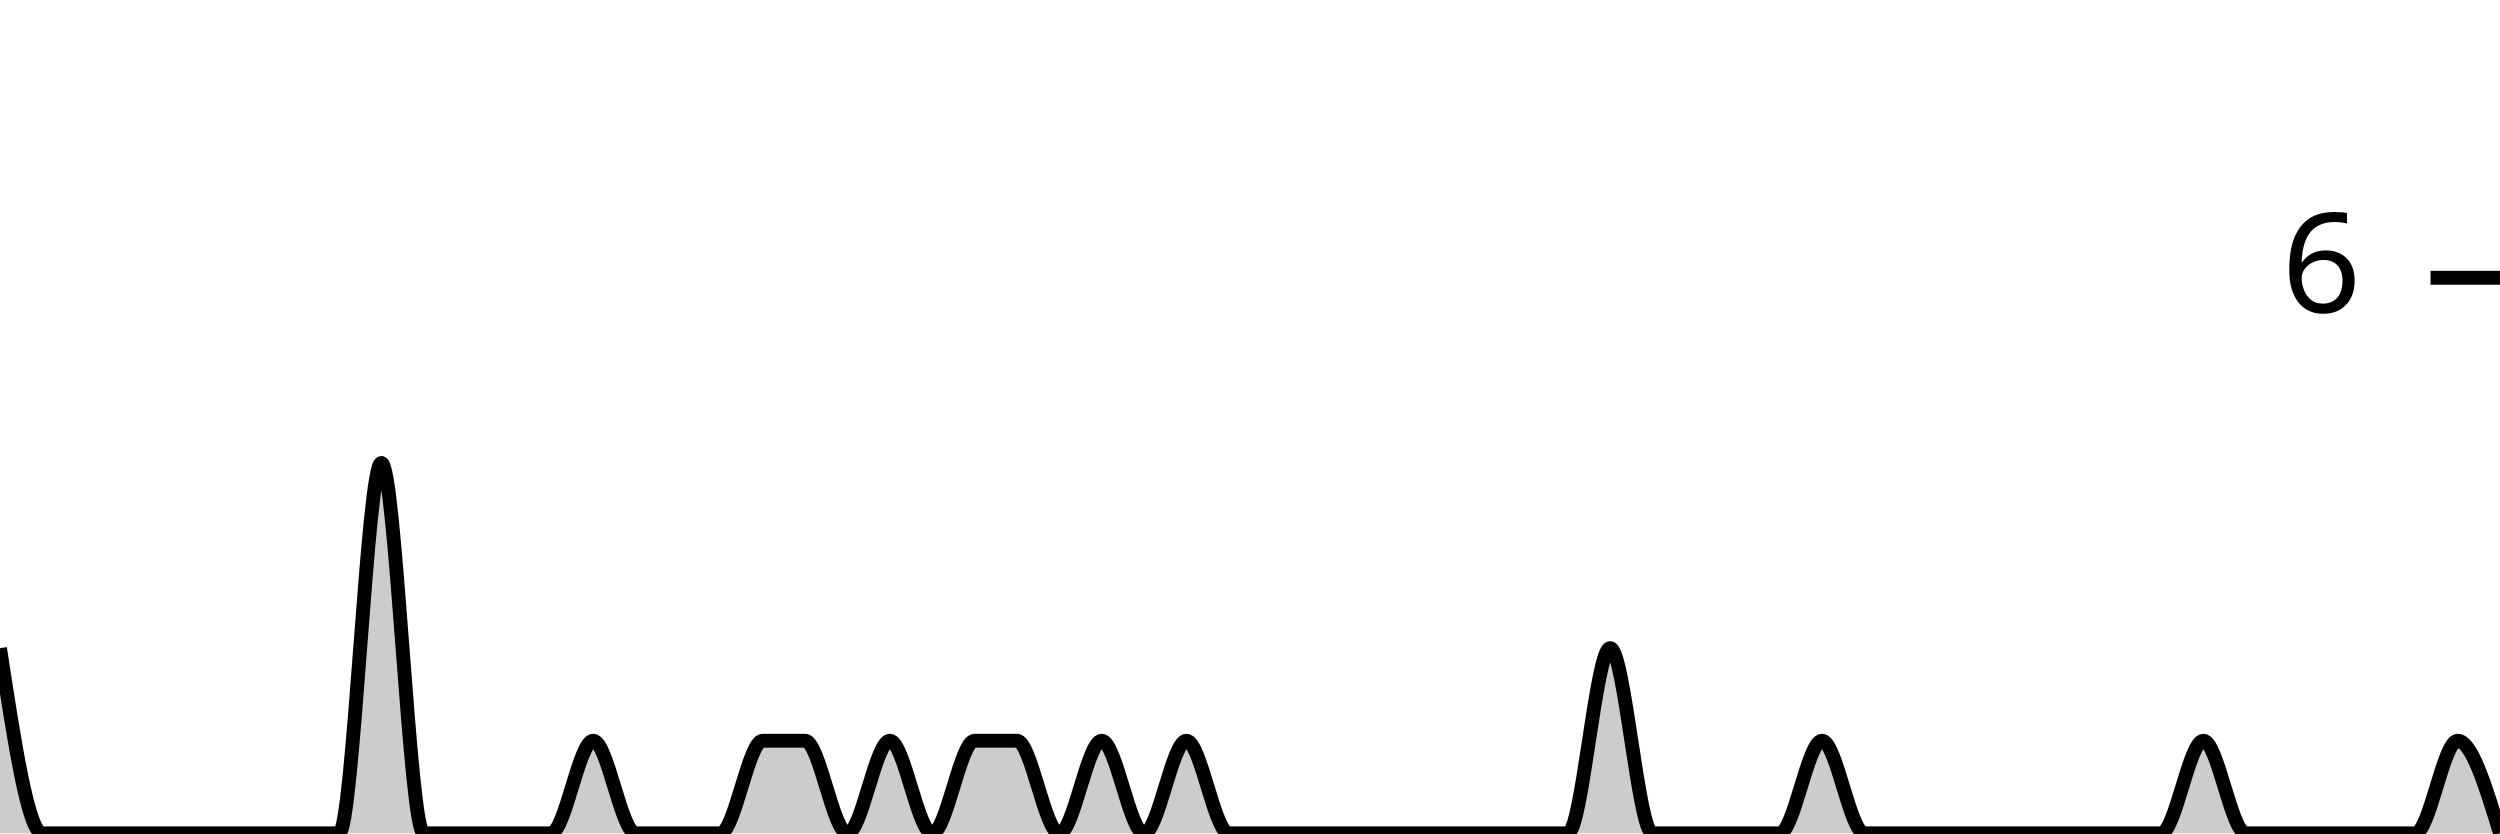
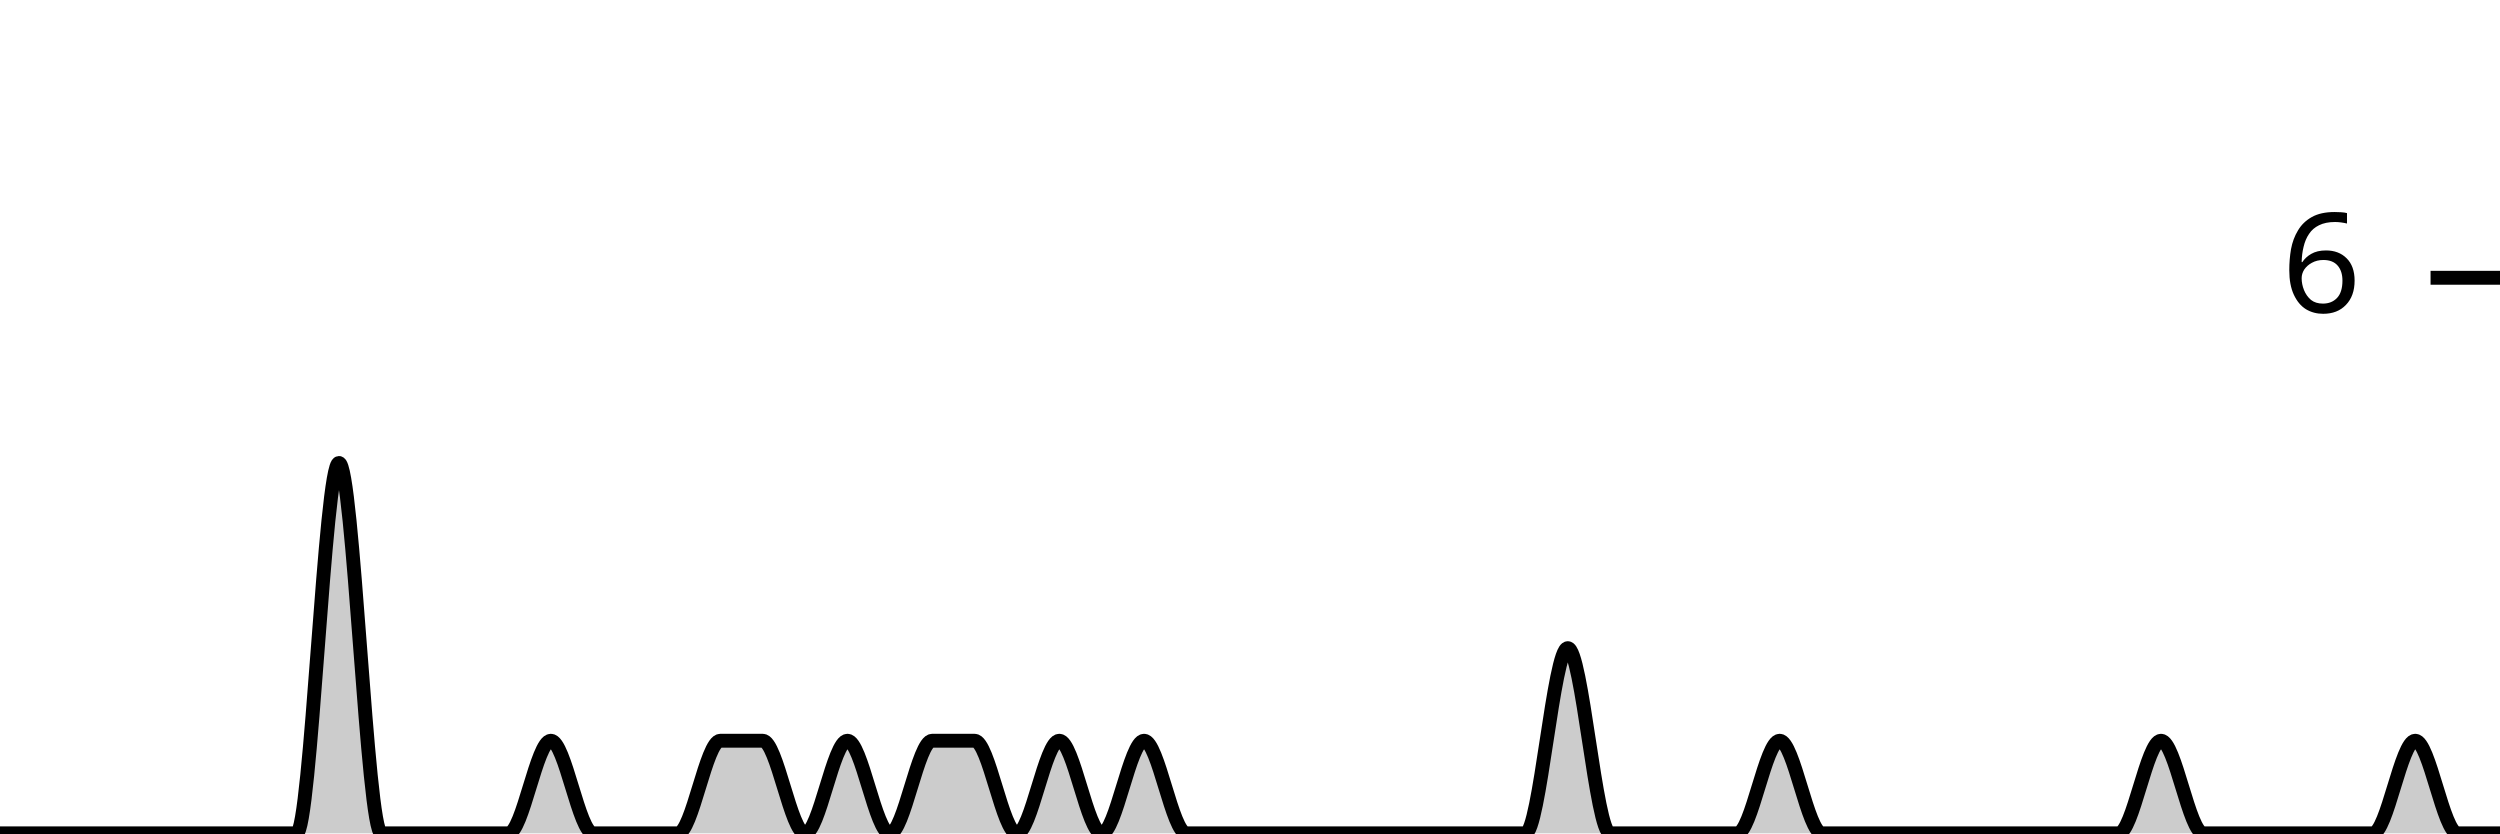
<svg xmlns="http://www.w3.org/2000/svg" viewBox="0 0 180 60">
  <g transform="translate(0,20)">
-     <path class="area" fill="rgba(0, 0, 0, 0.2)" d="M0,26.667C1.017,33.333,2.034,40,3.051,40C4.068,40,5.085,40,6.102,40C7.119,40,8.136,40,9.153,40C10.169,40,11.186,40,12.203,40C13.22,40,14.237,40,15.254,40C16.271,40,17.288,40,18.305,40C19.322,40,20.339,40,21.356,40C22.373,40,23.39,40,24.407,40C25.424,40,26.441,13.333,27.458,13.333C28.475,13.333,29.492,40,30.508,40C31.525,40,32.542,40,33.559,40C34.576,40,35.593,40,36.61,40C37.627,40,38.644,40,39.661,40C40.678,40,41.695,33.333,42.712,33.333C43.729,33.333,44.746,40,45.763,40C46.78,40,47.797,40,48.814,40C49.831,40,50.847,40,51.864,40C52.881,40,53.898,33.333,54.915,33.333C55.932,33.333,56.949,33.333,57.966,33.333C58.983,33.333,60,40,61.017,40C62.034,40,63.051,33.333,64.068,33.333C65.085,33.333,66.102,40,67.119,40C68.136,40,69.153,33.333,70.169,33.333C71.186,33.333,72.203,33.333,73.22,33.333C74.237,33.333,75.254,40,76.271,40C77.288,40,78.305,33.333,79.322,33.333C80.339,33.333,81.356,40,82.373,40C83.39,40,84.407,33.333,85.424,33.333C86.441,33.333,87.458,40,88.475,40C89.492,40,90.508,40,91.525,40C92.542,40,93.559,40,94.576,40C95.593,40,96.61,40,97.627,40C98.644,40,99.661,40,100.678,40C101.695,40,102.712,40,103.729,40C104.746,40,105.763,40,106.78,40C107.797,40,108.814,40,109.831,40C110.847,40,111.864,40,112.881,40C113.898,40,114.915,26.667,115.932,26.667C116.949,26.667,117.966,40,118.983,40C120,40,121.017,40,122.034,40C123.051,40,124.068,40,125.085,40C126.102,40,127.119,40,128.136,40C129.153,40,130.169,33.333,131.186,33.333C132.203,33.333,133.22,40,134.237,40C135.254,40,136.271,40,137.288,40C138.305,40,139.322,40,140.339,40C141.356,40,142.373,40,143.39,40C144.407,40,145.424,40,146.441,40C147.458,40,148.475,40,149.492,40C150.508,40,151.525,40,152.542,40C153.559,40,154.576,40,155.593,40C156.61,40,157.627,33.333,158.644,33.333C159.661,33.333,160.678,40,161.695,40C162.712,40,163.729,40,164.746,40C165.763,40,166.78,40,167.797,40C168.814,40,169.831,40,170.847,40C171.864,40,172.881,40,173.898,40C174.915,40,175.932,33.333,176.949,33.333C177.966,33.333,178.983,36.667,180,40L180,40C178.983,40,177.966,40,176.949,40C175.932,40,174.915,40,173.898,40C172.881,40,171.864,40,170.847,40C169.831,40,168.814,40,167.797,40C166.78,40,165.763,40,164.746,40C163.729,40,162.712,40,161.695,40C160.678,40,159.661,40,158.644,40C157.627,40,156.61,40,155.593,40C154.576,40,153.559,40,152.542,40C151.525,40,150.508,40,149.492,40C148.475,40,147.458,40,146.441,40C145.424,40,144.407,40,143.39,40C142.373,40,141.356,40,140.339,40C139.322,40,138.305,40,137.288,40C136.271,40,135.254,40,134.237,40C133.22,40,132.203,40,131.186,40C130.169,40,129.153,40,128.136,40C127.119,40,126.102,40,125.085,40C124.068,40,123.051,40,122.034,40C121.017,40,120,40,118.983,40C117.966,40,116.949,40,115.932,40C114.915,40,113.898,40,112.881,40C111.864,40,110.847,40,109.831,40C108.814,40,107.797,40,106.78,40C105.763,40,104.746,40,103.729,40C102.712,40,101.695,40,100.678,40C99.661,40,98.644,40,97.627,40C96.61,40,95.593,40,94.576,40C93.559,40,92.542,40,91.525,40C90.508,40,89.492,40,88.475,40C87.458,40,86.441,40,85.424,40C84.407,40,83.39,40,82.373,40C81.356,40,80.339,40,79.322,40C78.305,40,77.288,40,76.271,40C75.254,40,74.237,40,73.22,40C72.203,40,71.186,40,70.169,40C69.153,40,68.136,40,67.119,40C66.102,40,65.085,40,64.068,40C63.051,40,62.034,40,61.017,40C60,40,58.983,40,57.966,40C56.949,40,55.932,40,54.915,40C53.898,40,52.881,40,51.864,40C50.847,40,49.831,40,48.814,40C47.797,40,46.78,40,45.763,40C44.746,40,43.729,40,42.712,40C41.695,40,40.678,40,39.661,40C38.644,40,37.627,40,36.61,40C35.593,40,34.576,40,33.559,40C32.542,40,31.525,40,30.508,40C29.492,40,28.475,40,27.458,40C26.441,40,25.424,40,24.407,40C23.39,40,22.373,40,21.356,40C20.339,40,19.322,40,18.305,40C17.288,40,16.271,40,15.254,40C14.237,40,13.22,40,12.203,40C11.186,40,10.169,40,9.153,40C8.136,40,7.119,40,6.102,40C5.085,40,4.068,40,3.051,40C2.034,40,1.017,40,0,40Z" />
-     <path class="line" stroke="black" fill="none" d="M0,26.667C1.017,33.333,2.034,40,3.051,40C4.068,40,5.085,40,6.102,40C7.119,40,8.136,40,9.153,40C10.169,40,11.186,40,12.203,40C13.22,40,14.237,40,15.254,40C16.271,40,17.288,40,18.305,40C19.322,40,20.339,40,21.356,40C22.373,40,23.39,40,24.407,40C25.424,40,26.441,13.333,27.458,13.333C28.475,13.333,29.492,40,30.508,40C31.525,40,32.542,40,33.559,40C34.576,40,35.593,40,36.61,40C37.627,40,38.644,40,39.661,40C40.678,40,41.695,33.333,42.712,33.333C43.729,33.333,44.746,40,45.763,40C46.78,40,47.797,40,48.814,40C49.831,40,50.847,40,51.864,40C52.881,40,53.898,33.333,54.915,33.333C55.932,33.333,56.949,33.333,57.966,33.333C58.983,33.333,60,40,61.017,40C62.034,40,63.051,33.333,64.068,33.333C65.085,33.333,66.102,40,67.119,40C68.136,40,69.153,33.333,70.169,33.333C71.186,33.333,72.203,33.333,73.22,33.333C74.237,33.333,75.254,40,76.271,40C77.288,40,78.305,33.333,79.322,33.333C80.339,33.333,81.356,40,82.373,40C83.39,40,84.407,33.333,85.424,33.333C86.441,33.333,87.458,40,88.475,40C89.492,40,90.508,40,91.525,40C92.542,40,93.559,40,94.576,40C95.593,40,96.61,40,97.627,40C98.644,40,99.661,40,100.678,40C101.695,40,102.712,40,103.729,40C104.746,40,105.763,40,106.78,40C107.797,40,108.814,40,109.831,40C110.847,40,111.864,40,112.881,40C113.898,40,114.915,26.667,115.932,26.667C116.949,26.667,117.966,40,118.983,40C120,40,121.017,40,122.034,40C123.051,40,124.068,40,125.085,40C126.102,40,127.119,40,128.136,40C129.153,40,130.169,33.333,131.186,33.333C132.203,33.333,133.22,40,134.237,40C135.254,40,136.271,40,137.288,40C138.305,40,139.322,40,140.339,40C141.356,40,142.373,40,143.39,40C144.407,40,145.424,40,146.441,40C147.458,40,148.475,40,149.492,40C150.508,40,151.525,40,152.542,40C153.559,40,154.576,40,155.593,40C156.61,40,157.627,33.333,158.644,33.333C159.661,33.333,160.678,40,161.695,40C162.712,40,163.729,40,164.746,40C165.763,40,166.78,40,167.797,40C168.814,40,169.831,40,170.847,40C171.864,40,172.881,40,173.898,40C174.915,40,175.932,33.333,176.949,33.333C177.966,33.333,178.983,36.667,180,40" />
+     <path class="area" fill="rgba(0, 0, 0, 0.2)" d="M0,40C1.017,40,2.034,40,3.051,40C4.068,40,5.085,40,6.102,40C7.119,40,8.136,40,9.153,40C10.169,40,11.186,40,12.203,40C13.22,40,14.237,40,15.254,40C16.271,40,17.288,40,18.305,40C19.322,40,20.339,40,21.356,40C22.373,40,23.39,13.333,24.407,13.333C25.424,13.333,26.441,40,27.458,40C28.475,40,29.492,40,30.508,40C31.525,40,32.542,40,33.559,40C34.576,40,35.593,40,36.61,40C37.627,40,38.644,33.333,39.661,33.333C40.678,33.333,41.695,40,42.712,40C43.729,40,44.746,40,45.763,40C46.78,40,47.797,40,48.814,40C49.831,40,50.847,33.333,51.864,33.333C52.881,33.333,53.898,33.333,54.915,33.333C55.932,33.333,56.949,40,57.966,40C58.983,40,60,33.333,61.017,33.333C62.034,33.333,63.051,40,64.068,40C65.085,40,66.102,33.333,67.119,33.333C68.136,33.333,69.153,33.333,70.169,33.333C71.186,33.333,72.203,40,73.22,40C74.237,40,75.254,33.333,76.271,33.333C77.288,33.333,78.305,40,79.322,40C80.339,40,81.356,33.333,82.373,33.333C83.39,33.333,84.407,40,85.424,40C86.441,40,87.458,40,88.475,40C89.492,40,90.508,40,91.525,40C92.542,40,93.559,40,94.576,40C95.593,40,96.61,40,97.627,40C98.644,40,99.661,40,100.678,40C101.695,40,102.712,40,103.729,40C104.746,40,105.763,40,106.78,40C107.797,40,108.814,40,109.831,40C110.847,40,111.864,26.667,112.881,26.667C113.898,26.667,114.915,40,115.932,40C116.949,40,117.966,40,118.983,40C120,40,121.017,40,122.034,40C123.051,40,124.068,40,125.085,40C126.102,40,127.119,33.333,128.136,33.333C129.153,33.333,130.169,40,131.186,40C132.203,40,133.22,40,134.237,40C135.254,40,136.271,40,137.288,40C138.305,40,139.322,40,140.339,40C141.356,40,142.373,40,143.39,40C144.407,40,145.424,40,146.441,40C147.458,40,148.475,40,149.492,40C150.508,40,151.525,40,152.542,40C153.559,40,154.576,33.333,155.593,33.333C156.61,33.333,157.627,40,158.644,40C159.661,40,160.678,40,161.695,40C162.712,40,163.729,40,164.746,40C165.763,40,166.78,40,167.797,40C168.814,40,169.831,40,170.847,40C171.864,40,172.881,33.333,173.898,33.333C174.915,33.333,175.932,40,176.949,40C177.966,40,178.983,40,180,40L180,40C178.983,40,177.966,40,176.949,40C175.932,40,174.915,40,173.898,40C172.881,40,171.864,40,170.847,40C169.831,40,168.814,40,167.797,40C166.78,40,165.763,40,164.746,40C163.729,40,162.712,40,161.695,40C160.678,40,159.661,40,158.644,40C157.627,40,156.61,40,155.593,40C154.576,40,153.559,40,152.542,40C151.525,40,150.508,40,149.492,40C148.475,40,147.458,40,146.441,40C145.424,40,144.407,40,143.39,40C142.373,40,141.356,40,140.339,40C139.322,40,138.305,40,137.288,40C136.271,40,135.254,40,134.237,40C133.22,40,132.203,40,131.186,40C130.169,40,129.153,40,128.136,40C127.119,40,126.102,40,125.085,40C124.068,40,123.051,40,122.034,40C121.017,40,120,40,118.983,40C117.966,40,116.949,40,115.932,40C114.915,40,113.898,40,112.881,40C111.864,40,110.847,40,109.831,40C108.814,40,107.797,40,106.78,40C105.763,40,104.746,40,103.729,40C102.712,40,101.695,40,100.678,40C99.661,40,98.644,40,97.627,40C96.61,40,95.593,40,94.576,40C93.559,40,92.542,40,91.525,40C90.508,40,89.492,40,88.475,40C87.458,40,86.441,40,85.424,40C84.407,40,83.39,40,82.373,40C81.356,40,80.339,40,79.322,40C78.305,40,77.288,40,76.271,40C75.254,40,74.237,40,73.22,40C72.203,40,71.186,40,70.169,40C69.153,40,68.136,40,67.119,40C66.102,40,65.085,40,64.068,40C63.051,40,62.034,40,61.017,40C60,40,58.983,40,57.966,40C56.949,40,55.932,40,54.915,40C53.898,40,52.881,40,51.864,40C50.847,40,49.831,40,48.814,40C47.797,40,46.78,40,45.763,40C44.746,40,43.729,40,42.712,40C41.695,40,40.678,40,39.661,40C38.644,40,37.627,40,36.61,40C35.593,40,34.576,40,33.559,40C32.542,40,31.525,40,30.508,40C29.492,40,28.475,40,27.458,40C26.441,40,25.424,40,24.407,40C23.39,40,22.373,40,21.356,40C20.339,40,19.322,40,18.305,40C17.288,40,16.271,40,15.254,40C14.237,40,13.22,40,12.203,40C11.186,40,10.169,40,9.153,40C8.136,40,7.119,40,6.102,40C5.085,40,4.068,40,3.051,40C2.034,40,1.017,40,0,40Z" />
+     <path class="line" stroke="black" fill="none" d="M0,40C1.017,40,2.034,40,3.051,40C4.068,40,5.085,40,6.102,40C7.119,40,8.136,40,9.153,40C10.169,40,11.186,40,12.203,40C13.22,40,14.237,40,15.254,40C16.271,40,17.288,40,18.305,40C19.322,40,20.339,40,21.356,40C22.373,40,23.39,13.333,24.407,13.333C25.424,13.333,26.441,40,27.458,40C28.475,40,29.492,40,30.508,40C31.525,40,32.542,40,33.559,40C34.576,40,35.593,40,36.61,40C37.627,40,38.644,33.333,39.661,33.333C40.678,33.333,41.695,40,42.712,40C43.729,40,44.746,40,45.763,40C46.78,40,47.797,40,48.814,40C49.831,40,50.847,33.333,51.864,33.333C52.881,33.333,53.898,33.333,54.915,33.333C55.932,33.333,56.949,40,57.966,40C58.983,40,60,33.333,61.017,33.333C62.034,33.333,63.051,40,64.068,40C65.085,40,66.102,33.333,67.119,33.333C68.136,33.333,69.153,33.333,70.169,33.333C71.186,33.333,72.203,40,73.22,40C74.237,40,75.254,33.333,76.271,33.333C77.288,33.333,78.305,40,79.322,40C80.339,40,81.356,33.333,82.373,33.333C83.39,33.333,84.407,40,85.424,40C86.441,40,87.458,40,88.475,40C89.492,40,90.508,40,91.525,40C92.542,40,93.559,40,94.576,40C95.593,40,96.61,40,97.627,40C98.644,40,99.661,40,100.678,40C101.695,40,102.712,40,103.729,40C104.746,40,105.763,40,106.78,40C107.797,40,108.814,40,109.831,40C110.847,40,111.864,26.667,112.881,26.667C113.898,26.667,114.915,40,115.932,40C116.949,40,117.966,40,118.983,40C120,40,121.017,40,122.034,40C123.051,40,124.068,40,125.085,40C126.102,40,127.119,33.333,128.136,33.333C129.153,33.333,130.169,40,131.186,40C132.203,40,133.22,40,134.237,40C135.254,40,136.271,40,137.288,40C138.305,40,139.322,40,140.339,40C141.356,40,142.373,40,143.39,40C144.407,40,145.424,40,146.441,40C147.458,40,148.475,40,149.492,40C150.508,40,151.525,40,152.542,40C153.559,40,154.576,33.333,155.593,33.333C156.61,33.333,157.627,40,158.644,40C159.661,40,160.678,40,161.695,40C162.712,40,163.729,40,164.746,40C165.763,40,166.78,40,167.797,40C168.814,40,169.831,40,170.847,40C171.864,40,172.881,33.333,173.898,33.333C174.915,33.333,175.932,40,176.949,40C177.966,40,178.983,40,180,40" />
    <path class="axis-ceiling" stroke-width="1" stroke="black" fill="none" d="M175,0L180,0" />
    <text class="axis-ceiling-label" font-family="sans-serif" text-anchor="end" font-size="10px" x="170" y="2.5">6</text>
  </g>
</svg>
